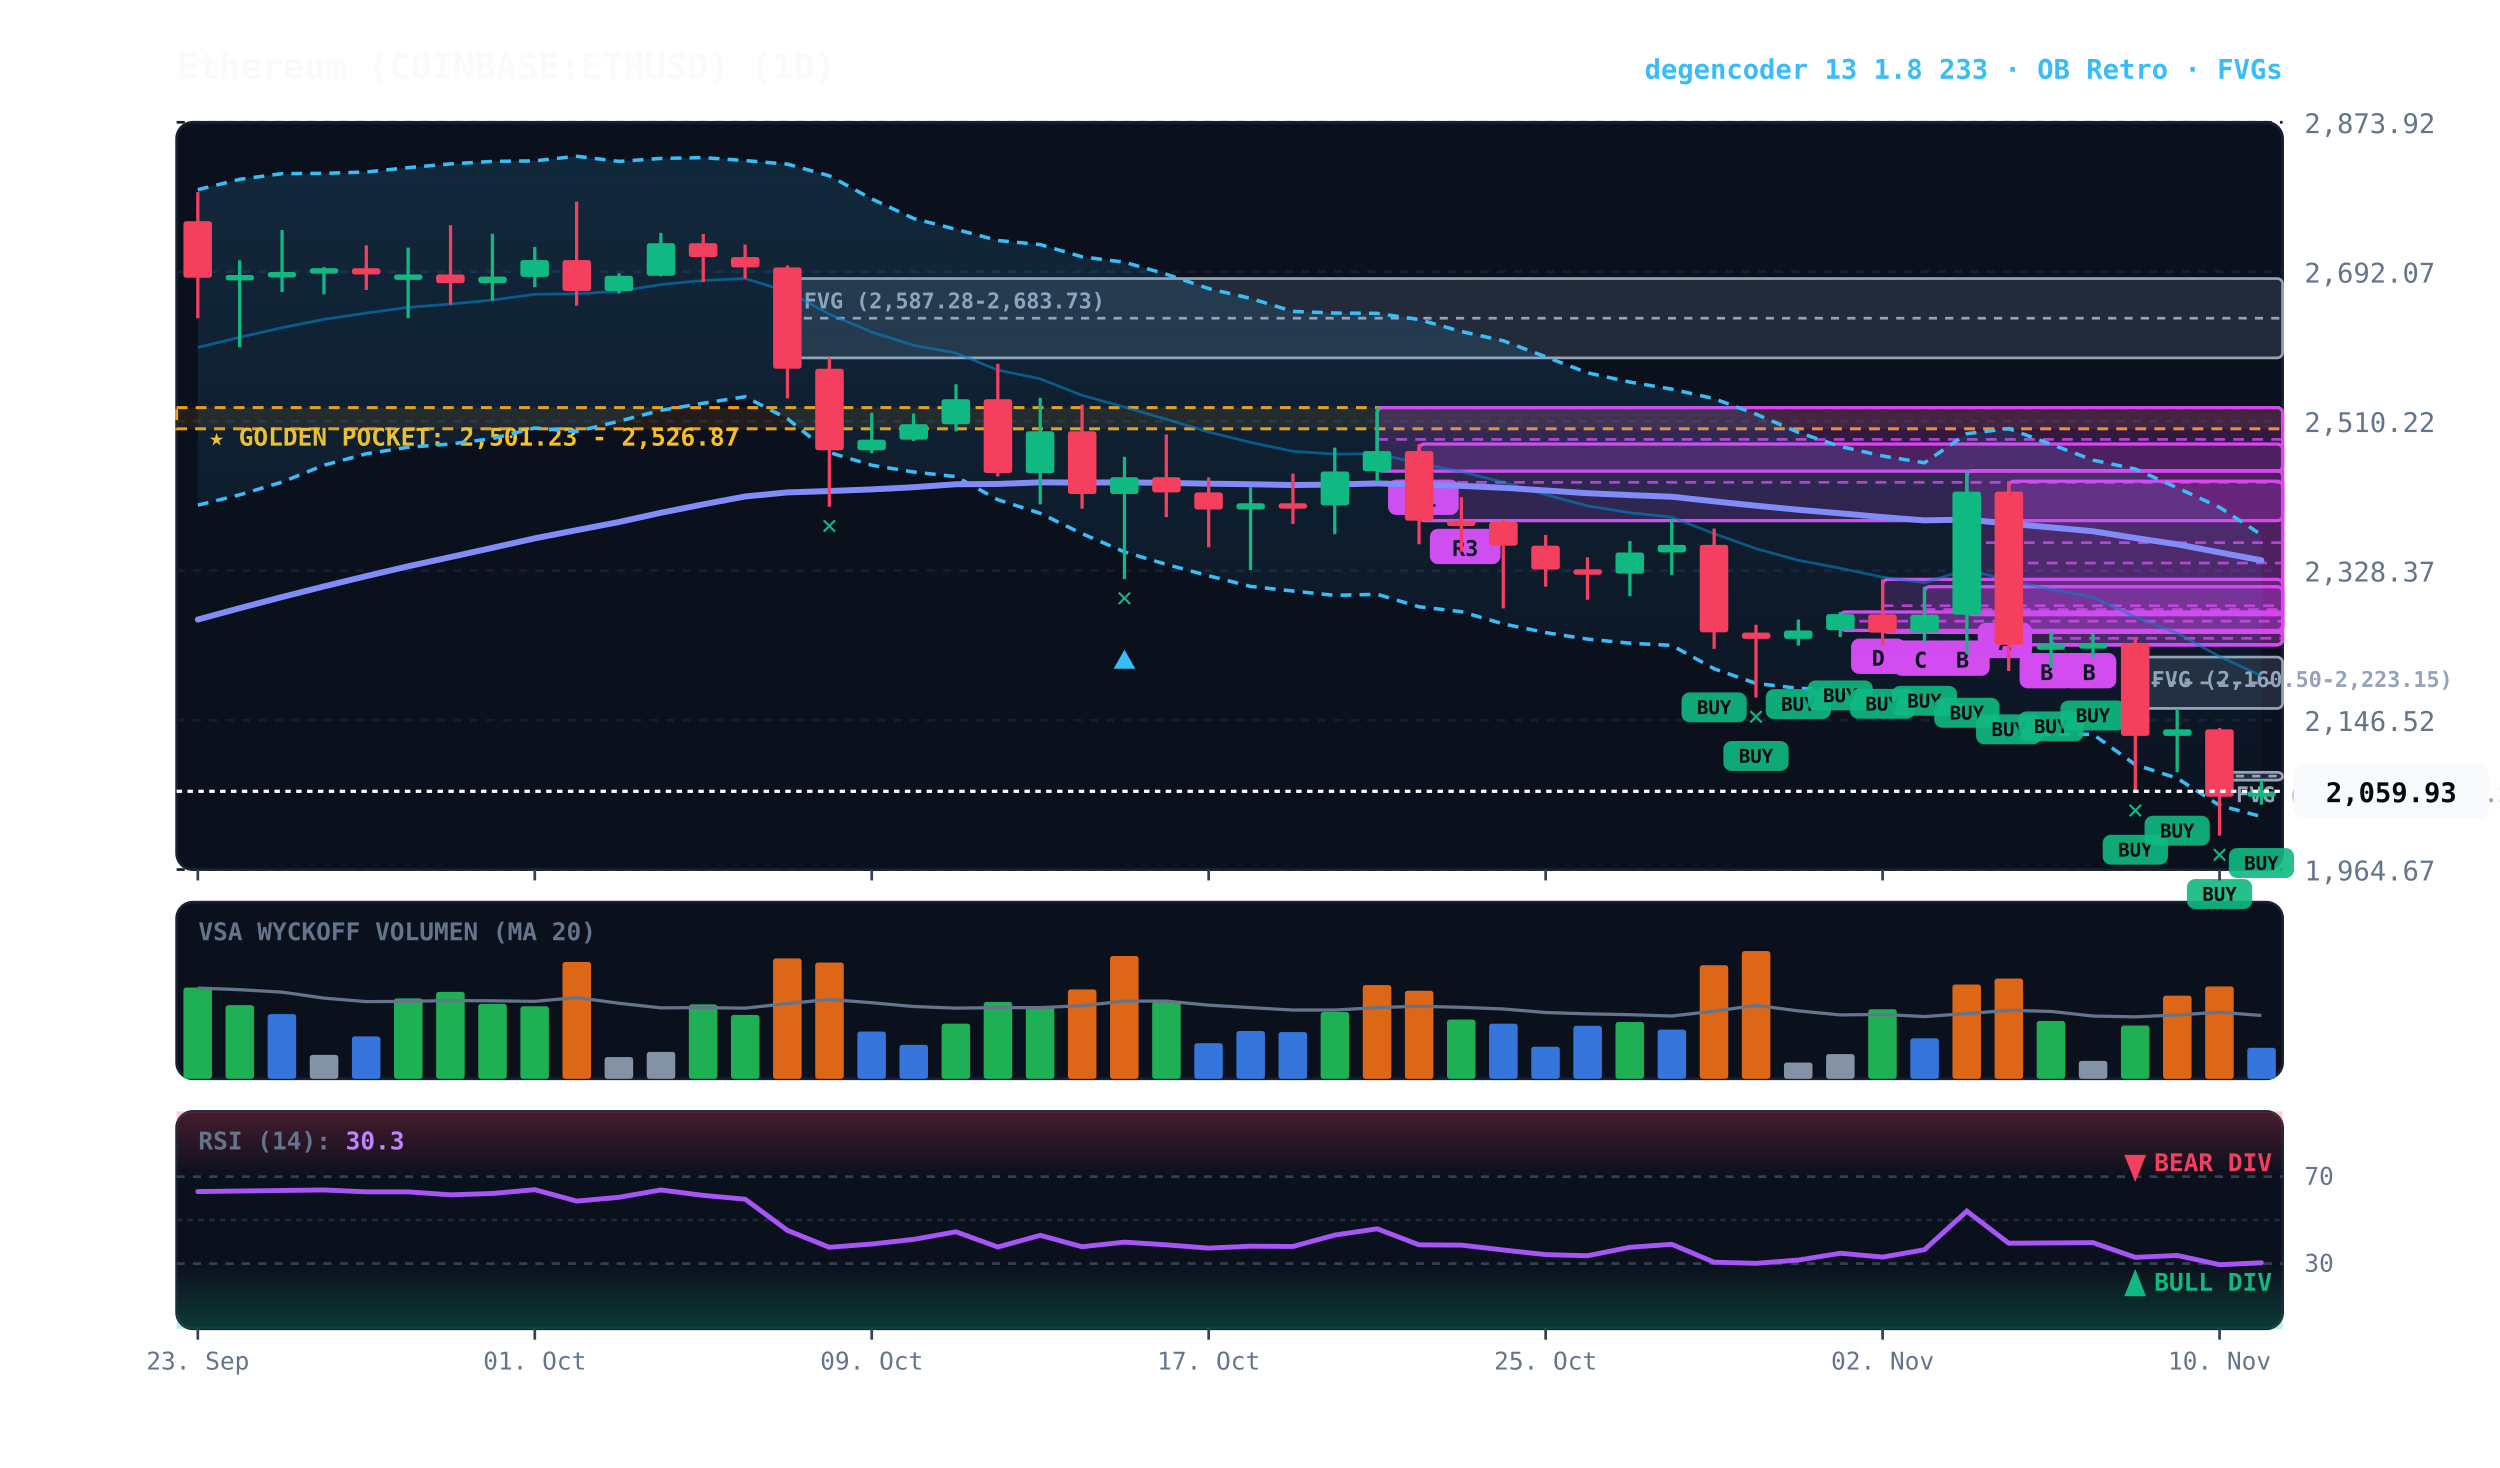
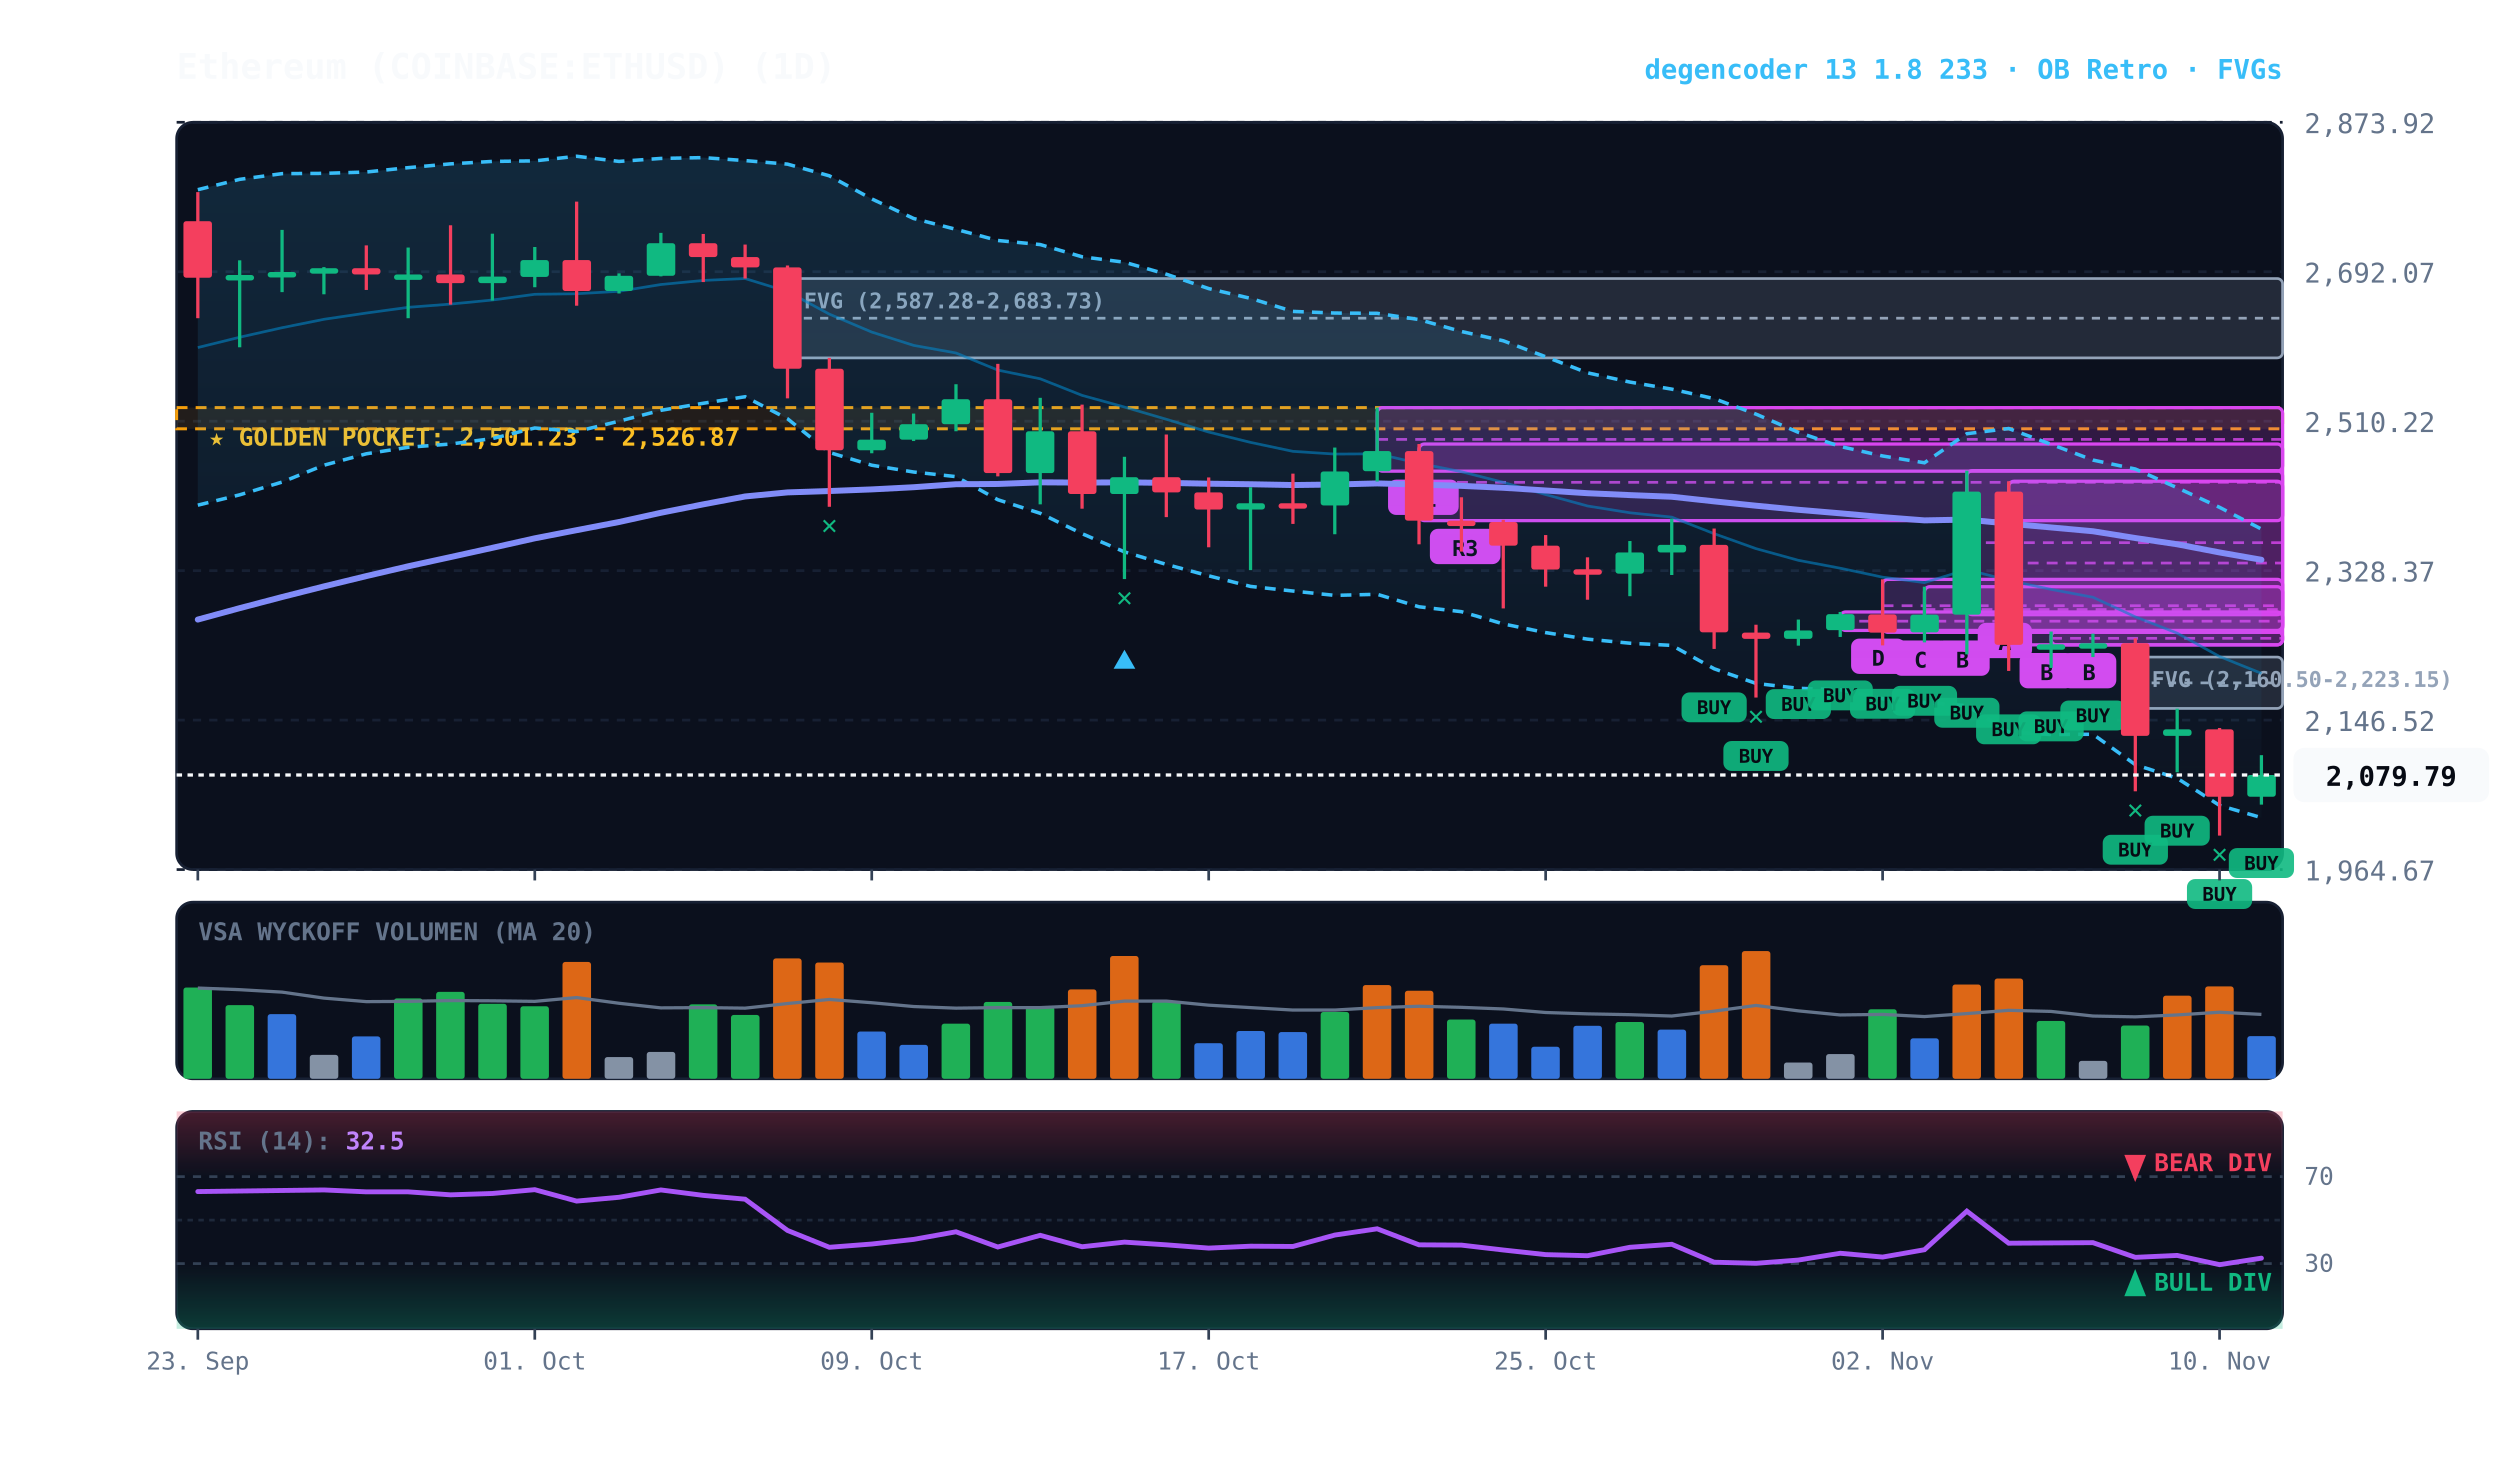
<svg xmlns="http://www.w3.org/2000/svg" viewBox="0 0 920 540" width="100%" height="100%" style="background:#070a13; font-family:'JetBrains Mono', monospace;">
  <defs>
    <linearGradient id="cloud-grad" x1="0%" y1="0%" x2="0%" y2="100%">
      <stop offset="0%" stop-color="#38bdf8" stop-opacity="0.14" />
      <stop offset="100%" stop-color="#38bdf8" stop-opacity="0.02" />
    </linearGradient>
    <linearGradient id="rsi-overbought" x1="0%" y1="0%" x2="0%" y2="100%">
      <stop offset="0%" stop-color="#f43f5e" stop-opacity="0.25" />
      <stop offset="100%" stop-color="#f43f5e" stop-opacity="0.0" />
    </linearGradient>
    <linearGradient id="rsi-oversold" x1="0%" y1="0%" x2="0%" y2="100%">
      <stop offset="0%" stop-color="#10b981" stop-opacity="0.0" />
      <stop offset="100%" stop-color="#10b981" stop-opacity="0.25" />
    </linearGradient>
  </defs>
  <rect x="65" y="45" width="775" height="275" fill="#0b101d" rx="6" stroke="#172033" stroke-width="1" />
  <rect x="65" y="332" width="775" height="65" fill="#0b101d" rx="6" stroke="#172033" stroke-width="1" />
  <rect x="65" y="409" width="775" height="80" fill="#0b101d" rx="6" stroke="#172033" stroke-width="1" />
  <line x1="65" y1="320.0" x2="840" y2="320.0" stroke="#172033" stroke-dasharray="3,3" stroke-width="1" />
  <text x="848" y="324.0" fill="#64748b" font-size="10" text-anchor="start">1,964.67</text>
  <line x1="65" y1="265.0" x2="840" y2="265.0" stroke="#172033" stroke-dasharray="3,3" stroke-width="1" />
  <text x="848" y="269.0" fill="#64748b" font-size="10" text-anchor="start">2,146.52</text>
  <line x1="65" y1="210.0" x2="840" y2="210.0" stroke="#172033" stroke-dasharray="3,3" stroke-width="1" />
  <text x="848" y="214.0" fill="#64748b" font-size="10" text-anchor="start">2,328.37</text>
  <line x1="65" y1="155.0" x2="840" y2="155.0" stroke="#172033" stroke-dasharray="3,3" stroke-width="1" />
  <text x="848" y="159.0" fill="#64748b" font-size="10" text-anchor="start">2,510.22</text>
  <line x1="65" y1="100.0" x2="840" y2="100.0" stroke="#172033" stroke-dasharray="3,3" stroke-width="1" />
  <text x="848" y="104.0" fill="#64748b" font-size="10" text-anchor="start">2,692.07</text>
  <line x1="65" y1="45.0" x2="840" y2="45.0" stroke="#172033" stroke-dasharray="3,3" stroke-width="1" />
  <text x="848" y="49.0" fill="#64748b" font-size="10" text-anchor="start">2,873.92</text>
  <rect x="65" y="150.0" width="775" height="7.8" fill="rgba(245, 158, 11, 0.10)" stroke="#f59e0b" stroke-dasharray="4,3" stroke-width="1.1" />
  <text x="77" y="164.0" fill="#fbbf24" font-size="9" font-weight="bold">★ GOLDEN POCKET: 2,501.23 - 2,526.87</text>
-   <rect x="816.8" y="284.2" width="23.2" height="2.9" fill="rgba(148, 163, 184, 0.18)" stroke="#94a3b8" stroke-width="1" rx="2" />
-   <line x1="816.8" y1="285.6" x2="840" y2="285.6" stroke="#94a3b8" stroke-dasharray="3,3" stroke-width="1" />
-   <text x="822.8" y="295.2" fill="#94a3b8" font-size="8" font-weight="bold">FVG (2,073.41-2,083.10)</text>
  <rect x="785.8" y="241.8" width="54.2" height="18.9" fill="rgba(148, 163, 184, 0.18)" stroke="#94a3b8" stroke-width="1" rx="2" />
  <line x1="785.8" y1="251.3" x2="840" y2="251.3" stroke="#94a3b8" stroke-dasharray="3,3" stroke-width="1" />
  <text x="791.8" y="252.8" fill="#94a3b8" font-size="8" font-weight="bold">FVG (2,160.50-2,223.15)</text>
  <rect x="289.8" y="102.5" width="550.2" height="29.2" fill="rgba(148, 163, 184, 0.18)" stroke="#94a3b8" stroke-width="1" rx="2" />
  <line x1="289.8" y1="117.1" x2="840" y2="117.1" stroke="#94a3b8" stroke-dasharray="3,3" stroke-width="1" />
  <text x="295.8" y="113.5" fill="#94a3b8" font-size="8" font-weight="bold">FVG (2,587.28-2,683.73)</text>
  <rect x="754.8" y="232.4" width="85.2" height="4.9" fill="rgba(217, 70, 239, 0.18)" stroke="#d946ef" stroke-width="1.2" rx="2" />
  <line x1="754.8" y1="234.9" x2="840" y2="234.9" stroke="#d946ef" stroke-dasharray="4,3" stroke-width="1.0" opacity="0.8" />
  <rect x="758.8" y="240.3" width="20" height="13" fill="#d946ef" rx="3" />
  <text x="768.8" y="250.3" fill="#070a13" font-size="8" font-weight="bold" text-anchor="middle">B</text>
  <rect x="739.2" y="177.1" width="100.8" height="60.2" fill="rgba(217, 70, 239, 0.18)" stroke="#d946ef" stroke-width="1.2" rx="2" />
  <line x1="739.2" y1="207.2" x2="840" y2="207.2" stroke="#d946ef" stroke-dasharray="4,3" stroke-width="1.0" opacity="0.8" />
  <rect x="743.2" y="240.3" width="20" height="13" fill="#d946ef" rx="3" />
  <text x="753.2" y="250.3" fill="#070a13" font-size="8" font-weight="bold" text-anchor="middle">B</text>
  <rect x="723.8" y="173.2" width="116.2" height="53.0" fill="rgba(217, 70, 239, 0.18)" stroke="#d946ef" stroke-width="1.2" rx="2" />
  <line x1="723.8" y1="199.7" x2="840" y2="199.7" stroke="#d946ef" stroke-dasharray="4,3" stroke-width="1.0" opacity="0.8" />
  <rect x="727.8" y="229.2" width="20" height="13" fill="#d946ef" rx="3" />
  <text x="737.8" y="239.2" fill="#070a13" font-size="8" font-weight="bold" text-anchor="middle">A</text>
  <rect x="708.2" y="215.9" width="131.8" height="16.8" fill="rgba(217, 70, 239, 0.18)" stroke="#d946ef" stroke-width="1.2" rx="2" />
  <line x1="708.2" y1="224.3" x2="840" y2="224.3" stroke="#d946ef" stroke-dasharray="4,3" stroke-width="1.0" opacity="0.8" />
  <rect x="712.2" y="235.7" width="20" height="13" fill="#d946ef" rx="3" />
  <text x="722.2" y="245.7" fill="#070a13" font-size="8" font-weight="bold" text-anchor="middle">B</text>
  <rect x="692.8" y="213.2" width="147.2" height="19.5" fill="rgba(217, 70, 239, 0.18)" stroke="#d946ef" stroke-width="1.2" rx="2" />
  <line x1="692.8" y1="222.9" x2="840" y2="222.9" stroke="#d946ef" stroke-dasharray="4,3" stroke-width="1.0" opacity="0.8" />
  <rect x="696.8" y="235.7" width="20" height="13" fill="#d946ef" rx="3" />
  <text x="706.8" y="245.7" fill="#070a13" font-size="8" font-weight="bold" text-anchor="middle">C</text>
  <rect x="677.2" y="225.2" width="162.8" height="6.8" fill="rgba(217, 70, 239, 0.18)" stroke="#d946ef" stroke-width="1.2" rx="2" />
  <line x1="677.2" y1="228.6" x2="840" y2="228.6" stroke="#d946ef" stroke-dasharray="4,3" stroke-width="1.0" opacity="0.8" />
  <rect x="681.2" y="235.0" width="20" height="13" fill="#d946ef" rx="3" />
  <text x="691.2" y="245.0" fill="#070a13" font-size="8" font-weight="bold" text-anchor="middle">D</text>
  <rect x="522.2" y="163.4" width="317.8" height="28.2" fill="rgba(217, 70, 239, 0.18)" stroke="#d946ef" stroke-width="1.2" rx="2" />
  <line x1="522.2" y1="177.5" x2="840" y2="177.5" stroke="#d946ef" stroke-dasharray="4,3" stroke-width="1.0" opacity="0.8" />
  <rect x="526.2" y="194.6" width="26" height="13" fill="#d946ef" rx="3" />
  <text x="539.2" y="204.6" fill="#070a13" font-size="8" font-weight="bold" text-anchor="middle">R3</text>
  <rect x="506.8" y="150.0" width="333.2" height="23.4" fill="rgba(217, 70, 239, 0.18)" stroke="#d946ef" stroke-width="1.2" rx="2" />
  <line x1="506.8" y1="161.7" x2="840" y2="161.7" stroke="#d946ef" stroke-dasharray="4,3" stroke-width="1.0" opacity="0.8" />
  <rect x="510.8" y="176.5" width="26" height="13" fill="#d946ef" rx="3" />
  <text x="523.8" y="186.5" fill="#070a13" font-size="8" font-weight="bold" text-anchor="middle">R1</text>
-   <polygon points="72.8,69.8 88.2,66.0 103.8,63.9 119.2,63.8 134.8,63.3 150.2,61.7 165.8,60.3 181.2,59.4 196.8,59.2 212.2,57.5 227.8,59.4 243.2,58.3 258.8,58.0 274.2,59.1 289.8,60.4 305.2,64.7 320.8,73.2 336.2,80.4 351.8,84.4 367.2,88.5 382.8,90.0 398.2,94.5 413.8,96.5 429.2,100.9 444.8,106.2 460.2,109.8 475.8,114.6 491.2,115.2 506.8,115.3 522.2,117.6 537.8,122.0 553.2,125.4 568.8,131.3 584.2,137.2 599.8,140.6 615.2,143.2 630.8,146.7 646.2,152.4 661.8,159.1 677.2,164.3 692.8,167.8 708.2,170.3 723.8,159.6 739.2,157.7 754.8,163.5 770.2,169.3 785.8,172.6 801.2,179.5 816.8,186.7 832.2,196.8 832.2,300.5 816.8,296.4 801.2,286.4 785.8,281.4 770.2,270.2 754.8,270.3 739.2,269.4 723.8,259.7 708.2,258.5 692.8,257.1 677.2,253.8 661.8,253.3 646.2,251.5 630.8,246.1 615.2,237.5 599.8,236.7 584.2,235.2 568.8,232.8 553.2,229.6 537.8,225.1 522.2,223.3 506.8,218.7 491.2,219.1 475.8,217.5 460.2,215.8 444.8,211.9 429.2,207.7 413.8,203.1 398.2,196.4 382.8,188.9 367.2,183.9 351.8,175.4 336.2,173.7 320.8,171.2 305.2,166.5 289.8,154.1 274.2,146.0 258.8,148.4 243.2,151.0 227.8,155.0 212.2,158.8 196.8,157.5 181.2,161.4 165.8,163.4 150.2,164.6 134.8,167.0 119.2,171.2 103.8,177.4 88.2,182.1 72.8,185.9" fill="url(#cloud-grad)" />
-   <polyline points="72.8,69.8 88.2,66.0 103.8,63.9 119.2,63.8 134.8,63.3 150.2,61.7 165.8,60.3 181.2,59.4 196.8,59.2 212.2,57.5 227.8,59.4 243.2,58.3 258.8,58.0 274.2,59.1 289.8,60.4 305.2,64.7 320.8,73.2 336.2,80.4 351.8,84.4 367.2,88.5 382.8,90.0 398.2,94.5 413.8,96.5 429.2,100.9 444.8,106.2 460.2,109.8 475.8,114.6 491.2,115.2 506.8,115.3 522.2,117.6 537.8,122.0 553.2,125.4 568.8,131.3 584.2,137.2 599.8,140.6 615.2,143.2 630.8,146.7 646.2,152.4 661.8,159.1 677.2,164.3 692.8,167.8 708.2,170.3 723.8,159.6 739.2,157.7 754.8,163.5 770.2,169.3 785.8,172.6 801.2,179.5 816.8,186.7 832.2,196.8" fill="none" stroke="#38bdf8" stroke-width="1.3" stroke-dasharray="4,3" />
-   <polyline points="72.8,185.9 88.2,182.1 103.8,177.4 119.2,171.2 134.8,167.0 150.2,164.6 165.8,163.4 181.2,161.4 196.8,157.5 212.2,158.8 227.8,155.0 243.2,151.0 258.8,148.4 274.2,146.0 289.8,154.1 305.2,166.5 320.8,171.2 336.2,173.7 351.8,175.4 367.2,183.9 382.8,188.9 398.2,196.4 413.8,203.1 429.2,207.7 444.8,211.9 460.2,215.8 475.8,217.5 491.2,219.1 506.8,218.7 522.2,223.3 537.8,225.1 553.2,229.6 568.8,232.8 584.2,235.2 599.8,236.7 615.2,237.5 630.8,246.1 646.2,251.5 661.8,253.3 677.2,253.8 692.8,257.1 708.2,258.5 723.8,259.7 739.2,269.4 754.8,270.3 770.2,270.2 785.8,281.4 801.2,286.4 816.8,296.4 832.2,300.5" fill="none" stroke="#38bdf8" stroke-width="1.3" stroke-dasharray="4,3" />
-   <polyline points="72.8,127.9 88.2,124.1 103.8,120.6 119.2,117.5 134.8,115.2 150.2,113.1 165.8,111.9 181.2,110.4 196.8,108.3 212.2,108.1 227.8,107.2 243.2,104.7 258.8,103.2 274.2,102.5 289.8,107.3 305.2,115.6 320.8,122.2 336.2,127.1 351.8,129.9 367.2,136.2 382.8,139.4 398.2,145.5 413.8,149.8 429.2,154.3 444.8,159.0 460.2,162.8 475.8,166.1 491.2,167.1 506.8,167.0 522.2,170.5 537.8,173.6 553.2,177.5 568.8,182.0 584.2,186.2 599.8,188.7 615.2,190.3 630.8,196.4 646.2,201.9 661.8,206.2 677.2,209.1 692.8,212.4 708.2,214.4 723.8,209.6 739.2,213.6 754.8,216.9 770.2,219.8 785.8,227.0 801.2,233.0 816.8,241.6 832.2,248.7" fill="none" stroke="#0284c7" stroke-width="1.0" stroke-opacity="0.6" />
-   <polyline points="72.8,228.0 88.2,223.8 103.8,219.7 119.2,215.8 134.8,212.0 150.2,208.4 165.8,205.0 181.2,201.6 196.8,198.1 212.2,195.1 227.8,192.1 243.2,188.7 258.8,185.6 274.2,182.7 289.8,181.2 305.2,180.7 320.8,180.1 336.2,179.3 351.8,178.2 367.2,178.1 382.8,177.5 398.2,177.6 413.8,177.5 429.2,177.7 444.8,178.0 460.2,178.2 475.8,178.5 491.2,178.3 506.8,177.9 522.2,178.3 537.8,178.8 553.2,179.5 568.8,180.5 584.2,181.5 599.8,182.2 615.2,182.8 630.8,184.5 646.2,186.1 661.8,187.6 677.2,188.9 692.8,190.3 708.2,191.5 723.8,191.2 739.2,192.7 754.8,194.1 770.2,195.5 785.8,198.0 801.2,200.3 816.8,203.3 832.2,206.2" fill="none" stroke="#818cf8" stroke-width="2.2" stroke-linecap="round" />
+   <polygon points="72.8,69.8 88.2,66.0 103.8,63.9 119.2,63.8 134.8,63.3 150.2,61.7 165.8,60.3 181.2,59.4 196.8,59.2 212.2,57.5 227.8,59.4 243.2,58.3 258.8,58.0 274.2,59.1 289.8,60.4 305.2,64.7 320.8,73.2 336.2,80.4 351.8,84.4 367.2,88.5 382.8,90.0 398.2,94.5 413.8,96.5 429.2,100.9 444.8,106.2 460.2,109.8 475.8,114.6 491.2,115.2 506.8,115.3 522.2,117.6 537.8,122.0 553.2,125.4 568.8,131.3 584.2,137.2 599.8,140.6 615.2,143.2 630.8,146.7 646.2,152.4 661.8,159.1 677.2,164.3 692.8,167.8 708.2,170.3 723.8,159.6 739.2,157.7 754.8,163.5 770.2,169.3 785.8,172.6 801.2,179.5 816.8,186.7 832.2,194.7 832.2,300.9 816.8,296.4 801.2,286.4 785.8,281.4 770.2,270.2 754.8,270.3 739.2,269.4 723.8,259.7 708.2,258.5 692.8,257.1 677.2,253.8 661.8,253.3 646.2,251.5 630.8,246.1 615.2,237.5 599.8,236.7 584.2,235.2 568.8,232.8 553.2,229.6 537.8,225.1 522.2,223.3 506.8,218.7 491.2,219.1 475.8,217.5 460.2,215.8 444.8,211.9 429.2,207.7 413.8,203.1 398.2,196.4 382.8,188.9 367.2,183.9 351.8,175.4 336.2,173.7 320.8,171.2 305.2,166.5 289.8,154.1 274.2,146.0 258.8,148.4 243.2,151.0 227.8,155.0 212.2,158.8 196.8,157.5 181.2,161.4 165.8,163.4 150.2,164.6 134.8,167.0 119.2,171.2 103.8,177.4 88.2,182.1 72.8,185.9" fill="url(#cloud-grad)" />
+   <polyline points="72.8,69.8 88.2,66.0 103.8,63.9 119.2,63.8 134.8,63.3 150.2,61.7 165.8,60.3 181.2,59.4 196.8,59.2 212.2,57.5 227.8,59.4 243.2,58.3 258.8,58.0 274.2,59.1 289.8,60.4 305.2,64.7 320.8,73.2 336.2,80.4 351.8,84.4 367.2,88.5 382.8,90.0 398.2,94.5 413.8,96.5 429.2,100.9 444.8,106.2 460.2,109.8 475.8,114.6 491.2,115.2 506.8,115.3 522.2,117.6 537.8,122.0 553.2,125.4 568.8,131.3 584.2,137.2 599.8,140.6 615.2,143.2 630.8,146.7 646.2,152.4 661.8,159.1 677.2,164.3 692.8,167.8 708.2,170.3 723.8,159.6 739.2,157.7 754.8,163.5 770.2,169.3 785.8,172.6 801.2,179.5 816.8,186.7 832.2,194.7" fill="none" stroke="#38bdf8" stroke-width="1.3" stroke-dasharray="4,3" />
+   <polyline points="72.8,185.9 88.2,182.1 103.8,177.4 119.2,171.2 134.8,167.0 150.2,164.6 165.8,163.4 181.2,161.4 196.8,157.5 212.2,158.8 227.8,155.0 243.2,151.0 258.8,148.4 274.2,146.0 289.8,154.1 305.2,166.5 320.8,171.2 336.2,173.7 351.8,175.4 367.2,183.9 382.8,188.9 398.2,196.4 413.8,203.1 429.2,207.7 444.8,211.9 460.2,215.8 475.8,217.5 491.2,219.1 506.8,218.7 522.2,223.3 537.8,225.1 553.2,229.6 568.8,232.8 584.2,235.2 599.8,236.7 615.2,237.5 630.8,246.1 646.2,251.5 661.8,253.3 677.2,253.8 692.8,257.1 708.2,258.5 723.8,259.7 739.2,269.4 754.8,270.3 770.2,270.2 785.8,281.4 801.2,286.4 816.8,296.4 832.2,300.9" fill="none" stroke="#38bdf8" stroke-width="1.3" stroke-dasharray="4,3" />
+   <polyline points="72.8,127.9 88.2,124.1 103.8,120.6 119.2,117.5 134.8,115.2 150.2,113.1 165.8,111.9 181.2,110.4 196.8,108.3 212.2,108.1 227.8,107.2 243.2,104.7 258.8,103.2 274.2,102.5 289.8,107.3 305.2,115.6 320.8,122.2 336.2,127.1 351.8,129.9 367.2,136.2 382.8,139.4 398.2,145.5 413.8,149.8 429.2,154.3 444.8,159.0 460.2,162.8 475.8,166.1 491.2,167.1 506.8,167.0 522.2,170.5 537.8,173.6 553.2,177.5 568.8,182.0 584.2,186.2 599.8,188.7 615.2,190.3 630.8,196.4 646.2,201.9 661.8,206.2 677.2,209.1 692.8,212.4 708.2,214.4 723.8,209.6 739.2,213.6 754.8,216.9 770.2,219.8 785.8,227.0 801.2,233.0 816.8,241.6 832.2,247.8" fill="none" stroke="#0284c7" stroke-width="1.0" stroke-opacity="0.6" />
+   <polyline points="72.8,228.0 88.2,223.8 103.8,219.7 119.2,215.8 134.8,212.0 150.2,208.4 165.8,205.0 181.2,201.6 196.8,198.1 212.2,195.1 227.8,192.1 243.2,188.7 258.8,185.6 274.2,182.7 289.8,181.2 305.2,180.7 320.8,180.1 336.2,179.3 351.8,178.2 367.2,178.1 382.8,177.5 398.2,177.6 413.8,177.5 429.2,177.7 444.8,178.0 460.2,178.2 475.8,178.5 491.2,178.3 506.8,177.9 522.2,178.3 537.8,178.8 553.2,179.5 568.8,180.5 584.2,181.5 599.8,182.2 615.2,182.8 630.8,184.5 646.2,186.1 661.8,187.6 677.2,188.9 692.8,190.3 708.2,191.5 723.8,191.2 739.2,192.7 754.8,194.1 770.2,195.5 785.8,198.0 801.2,200.3 816.8,203.3 832.2,206.0" fill="none" stroke="#818cf8" stroke-width="2.2" stroke-linecap="round" />
  <line x1="72.8" y1="70.7" x2="72.8" y2="117.1" stroke="#f43f5e" stroke-width="1.2" />
  <rect x="67.5" y="81.4" width="10.5" height="20.8" fill="#f43f5e" rx="1" />
  <line x1="88.2" y1="95.8" x2="88.2" y2="127.8" stroke="#10b981" stroke-width="1.2" />
  <rect x="83.0" y="101.2" width="10.5" height="2.0" fill="#10b981" rx="1" />
  <line x1="103.8" y1="84.6" x2="103.8" y2="107.5" stroke="#10b981" stroke-width="1.2" />
  <rect x="98.5" y="100.1" width="10.5" height="2.0" fill="#10b981" rx="1" />
  <line x1="119.2" y1="98.3" x2="119.2" y2="108.3" stroke="#10b981" stroke-width="1.2" />
  <rect x="114.0" y="98.7" width="10.5" height="2.0" fill="#10b981" rx="1" />
  <line x1="134.8" y1="90.3" x2="134.8" y2="106.7" stroke="#f43f5e" stroke-width="1.2" />
  <rect x="129.5" y="98.7" width="10.5" height="2.3" fill="#f43f5e" rx="1" />
  <line x1="150.2" y1="91.1" x2="150.2" y2="117.1" stroke="#10b981" stroke-width="1.2" />
  <rect x="145.0" y="101.0" width="10.5" height="2.0" fill="#10b981" rx="1" />
  <line x1="165.8" y1="82.9" x2="165.8" y2="112.1" stroke="#f43f5e" stroke-width="1.2" />
  <rect x="160.5" y="101.0" width="10.5" height="3.2" fill="#f43f5e" rx="1" />
  <line x1="181.2" y1="86.0" x2="181.2" y2="110.6" stroke="#10b981" stroke-width="1.2" />
  <rect x="176.0" y="101.8" width="10.5" height="2.4" fill="#10b981" rx="1" />
  <line x1="196.8" y1="90.9" x2="196.8" y2="105.7" stroke="#10b981" stroke-width="1.2" />
  <rect x="191.5" y="95.7" width="10.5" height="6.2" fill="#10b981" rx="1" />
  <line x1="212.2" y1="74.2" x2="212.2" y2="112.5" stroke="#f43f5e" stroke-width="1.2" />
  <rect x="207.0" y="95.7" width="10.5" height="11.4" fill="#f43f5e" rx="1" />
  <line x1="227.8" y1="100.6" x2="227.8" y2="108.0" stroke="#10b981" stroke-width="1.2" />
  <rect x="222.5" y="101.5" width="10.5" height="5.6" fill="#10b981" rx="1" />
  <line x1="243.2" y1="85.7" x2="243.2" y2="101.7" stroke="#10b981" stroke-width="1.2" />
  <rect x="238.0" y="89.5" width="10.5" height="12.0" fill="#10b981" rx="1" />
  <line x1="258.8" y1="86.1" x2="258.8" y2="103.8" stroke="#f43f5e" stroke-width="1.2" />
  <rect x="253.5" y="89.5" width="10.5" height="5.1" fill="#f43f5e" rx="1" />
  <line x1="274.2" y1="90.0" x2="274.2" y2="102.5" stroke="#f43f5e" stroke-width="1.2" />
  <rect x="269.0" y="94.6" width="10.5" height="3.8" fill="#f43f5e" rx="1" />
  <line x1="289.8" y1="97.7" x2="289.8" y2="146.6" stroke="#f43f5e" stroke-width="1.2" />
  <rect x="284.5" y="98.4" width="10.5" height="37.3" fill="#f43f5e" rx="1" />
  <line x1="305.2" y1="131.7" x2="305.2" y2="186.5" stroke="#f43f5e" stroke-width="1.2" />
  <rect x="300.0" y="135.7" width="10.5" height="30.0" fill="#f43f5e" rx="1" />
  <text x="305.2" y="196.5" fill="#10b981" font-size="10" font-weight="bold" text-anchor="middle">✕</text>
  <line x1="320.8" y1="151.9" x2="320.8" y2="166.8" stroke="#10b981" stroke-width="1.2" />
  <rect x="315.5" y="161.8" width="10.5" height="3.9" fill="#10b981" rx="1" />
  <line x1="336.2" y1="152.2" x2="336.2" y2="162.3" stroke="#10b981" stroke-width="1.2" />
  <rect x="331.0" y="156.1" width="10.5" height="5.7" fill="#10b981" rx="1" />
  <line x1="351.8" y1="141.4" x2="351.8" y2="158.7" stroke="#10b981" stroke-width="1.2" />
  <rect x="346.5" y="146.9" width="10.5" height="9.2" fill="#10b981" rx="1" />
  <line x1="367.2" y1="133.9" x2="367.2" y2="175.3" stroke="#f43f5e" stroke-width="1.2" />
  <rect x="362.0" y="146.9" width="10.5" height="27.2" fill="#f43f5e" rx="1" />
  <line x1="382.8" y1="146.4" x2="382.8" y2="185.6" stroke="#10b981" stroke-width="1.2" />
  <rect x="377.5" y="158.7" width="10.5" height="15.4" fill="#10b981" rx="1" />
  <line x1="398.2" y1="148.9" x2="398.2" y2="187.2" stroke="#f43f5e" stroke-width="1.2" />
  <rect x="393.0" y="158.7" width="10.5" height="23.1" fill="#f43f5e" rx="1" />
  <line x1="413.8" y1="168.1" x2="413.8" y2="213.1" stroke="#10b981" stroke-width="1.2" />
  <rect x="408.5" y="175.6" width="10.5" height="6.2" fill="#10b981" rx="1" />
  <text x="413.8" y="223.1" fill="#10b981" font-size="10" font-weight="bold" text-anchor="middle">✕</text>
  <polygon points="413.8,239.1 409.8,246.1 417.8,246.1" fill="#38bdf8" />
  <line x1="429.2" y1="159.9" x2="429.2" y2="190.3" stroke="#f43f5e" stroke-width="1.2" />
  <rect x="424.0" y="175.6" width="10.5" height="5.6" fill="#f43f5e" rx="1" />
  <line x1="444.8" y1="175.7" x2="444.8" y2="201.4" stroke="#f43f5e" stroke-width="1.2" />
  <rect x="439.5" y="181.2" width="10.5" height="6.3" fill="#f43f5e" rx="1" />
  <line x1="460.2" y1="179.3" x2="460.2" y2="209.8" stroke="#10b981" stroke-width="1.2" />
  <rect x="455.0" y="185.2" width="10.5" height="2.3" fill="#10b981" rx="1" />
  <line x1="475.8" y1="174.3" x2="475.8" y2="192.8" stroke="#f43f5e" stroke-width="1.2" />
  <rect x="470.5" y="185.2" width="10.5" height="2.0" fill="#f43f5e" rx="1" />
  <line x1="491.2" y1="164.7" x2="491.2" y2="196.6" stroke="#10b981" stroke-width="1.2" />
  <rect x="486.0" y="173.5" width="10.5" height="12.5" fill="#10b981" rx="1" />
  <line x1="506.8" y1="150.0" x2="506.8" y2="177.2" stroke="#10b981" stroke-width="1.2" />
  <rect x="501.5" y="166.0" width="10.5" height="7.4" fill="#10b981" rx="1" />
  <line x1="522.2" y1="163.4" x2="522.2" y2="200.3" stroke="#f43f5e" stroke-width="1.2" />
  <rect x="517.0" y="166.0" width="10.5" height="25.6" fill="#f43f5e" rx="1" />
  <line x1="537.8" y1="183.0" x2="537.8" y2="203.0" stroke="#f43f5e" stroke-width="1.2" />
  <rect x="532.5" y="191.6" width="10.5" height="2.0" fill="#f43f5e" rx="1" />
  <line x1="553.2" y1="191.3" x2="553.2" y2="223.9" stroke="#f43f5e" stroke-width="1.2" />
  <rect x="548.0" y="192.1" width="10.5" height="8.7" fill="#f43f5e" rx="1" />
  <line x1="568.8" y1="196.9" x2="568.8" y2="215.9" stroke="#f43f5e" stroke-width="1.2" />
  <rect x="563.5" y="200.8" width="10.5" height="8.8" fill="#f43f5e" rx="1" />
  <line x1="584.2" y1="205.1" x2="584.2" y2="220.7" stroke="#f43f5e" stroke-width="1.2" />
  <rect x="579.0" y="209.5" width="10.5" height="2.0" fill="#f43f5e" rx="1" />
  <line x1="599.8" y1="199.1" x2="599.8" y2="219.4" stroke="#10b981" stroke-width="1.2" />
  <rect x="594.5" y="203.3" width="10.5" height="7.8" fill="#10b981" rx="1" />
  <line x1="615.2" y1="190.9" x2="615.2" y2="211.6" stroke="#10b981" stroke-width="1.2" />
  <rect x="610.0" y="200.5" width="10.5" height="2.8" fill="#10b981" rx="1" />
  <line x1="630.8" y1="194.5" x2="630.8" y2="238.8" stroke="#f43f5e" stroke-width="1.2" />
  <rect x="625.5" y="200.5" width="10.5" height="32.2" fill="#f43f5e" rx="1" />
  <rect x="618.8" y="254.8" width="24" height="11" fill="#10b981" rx="3" opacity="0.9" />
  <text x="630.8" y="262.8" fill="#070a13" font-size="7" font-weight="bold" text-anchor="middle">BUY</text>
  <line x1="646.2" y1="229.9" x2="646.2" y2="256.7" stroke="#f43f5e" stroke-width="1.2" />
  <rect x="641.0" y="232.8" width="10.5" height="2.3" fill="#f43f5e" rx="1" />
  <rect x="634.2" y="272.7" width="24" height="11" fill="#10b981" rx="3" opacity="0.9" />
  <text x="646.2" y="280.7" fill="#070a13" font-size="7" font-weight="bold" text-anchor="middle">BUY</text>
  <text x="646.2" y="266.7" fill="#10b981" font-size="10" font-weight="bold" text-anchor="middle">✕</text>
  <line x1="661.8" y1="228.0" x2="661.8" y2="237.6" stroke="#10b981" stroke-width="1.2" />
  <rect x="656.5" y="232.0" width="10.5" height="3.1" fill="#10b981" rx="1" />
  <rect x="649.8" y="253.6" width="24" height="11" fill="#10b981" rx="3" opacity="0.9" />
  <text x="661.8" y="261.6" fill="#070a13" font-size="7" font-weight="bold" text-anchor="middle">BUY</text>
  <line x1="677.2" y1="225.2" x2="677.2" y2="234.4" stroke="#10b981" stroke-width="1.2" />
  <rect x="672.0" y="226.0" width="10.5" height="5.9" fill="#10b981" rx="1" />
  <rect x="665.2" y="250.4" width="24" height="11" fill="#10b981" rx="3" opacity="0.9" />
  <text x="677.2" y="258.4" fill="#070a13" font-size="7" font-weight="bold" text-anchor="middle">BUY</text>
  <line x1="692.8" y1="213.2" x2="692.8" y2="237.5" stroke="#f43f5e" stroke-width="1.2" />
  <rect x="687.5" y="226.1" width="10.5" height="6.7" fill="#f43f5e" rx="1" />
  <rect x="680.8" y="253.5" width="24" height="11" fill="#10b981" rx="3" opacity="0.9" />
  <text x="692.8" y="261.5" fill="#070a13" font-size="7" font-weight="bold" text-anchor="middle">BUY</text>
  <line x1="708.2" y1="215.9" x2="708.2" y2="236.4" stroke="#10b981" stroke-width="1.2" />
  <rect x="703.0" y="226.2" width="10.5" height="6.5" fill="#10b981" rx="1" />
  <rect x="696.2" y="252.4" width="24" height="11" fill="#10b981" rx="3" opacity="0.9" />
  <text x="708.2" y="260.4" fill="#070a13" font-size="7" font-weight="bold" text-anchor="middle">BUY</text>
  <line x1="723.8" y1="173.2" x2="723.8" y2="240.8" stroke="#10b981" stroke-width="1.2" />
  <rect x="718.5" y="180.9" width="10.5" height="45.3" fill="#10b981" rx="1" />
  <rect x="711.8" y="256.8" width="24" height="11" fill="#10b981" rx="3" opacity="0.9" />
  <text x="723.8" y="264.8" fill="#070a13" font-size="7" font-weight="bold" text-anchor="middle">BUY</text>
  <line x1="739.2" y1="177.1" x2="739.2" y2="246.9" stroke="#f43f5e" stroke-width="1.2" />
  <rect x="734.0" y="180.9" width="10.5" height="56.4" fill="#f43f5e" rx="1" />
  <rect x="727.2" y="262.9" width="24" height="11" fill="#10b981" rx="3" opacity="0.9" />
  <text x="739.2" y="270.9" fill="#070a13" font-size="7" font-weight="bold" text-anchor="middle">BUY</text>
  <line x1="754.8" y1="232.4" x2="754.8" y2="245.8" stroke="#10b981" stroke-width="1.2" />
  <rect x="749.5" y="237.1" width="10.5" height="2.0" fill="#10b981" rx="1" />
  <rect x="742.8" y="261.8" width="24" height="11" fill="#10b981" rx="3" opacity="0.9" />
  <text x="754.8" y="269.8" fill="#070a13" font-size="7" font-weight="bold" text-anchor="middle">BUY</text>
  <line x1="770.2" y1="233.2" x2="770.2" y2="241.8" stroke="#10b981" stroke-width="1.2" />
  <rect x="765.0" y="236.7" width="10.5" height="2.0" fill="#10b981" rx="1" />
  <rect x="758.2" y="257.8" width="24" height="11" fill="#10b981" rx="3" opacity="0.9" />
  <text x="770.2" y="265.8" fill="#070a13" font-size="7" font-weight="bold" text-anchor="middle">BUY</text>
  <line x1="785.8" y1="234.9" x2="785.8" y2="291.2" stroke="#f43f5e" stroke-width="1.2" />
  <rect x="780.5" y="236.7" width="10.5" height="34.1" fill="#f43f5e" rx="1" />
  <rect x="773.8" y="307.2" width="24" height="11" fill="#10b981" rx="3" opacity="0.9" />
  <text x="785.8" y="315.2" fill="#070a13" font-size="7" font-weight="bold" text-anchor="middle">BUY</text>
  <text x="785.8" y="301.2" fill="#10b981" font-size="10" font-weight="bold" text-anchor="middle">✕</text>
  <line x1="801.2" y1="260.8" x2="801.2" y2="284.2" stroke="#10b981" stroke-width="1.2" />
  <rect x="796.0" y="268.4" width="10.5" height="2.4" fill="#10b981" rx="1" />
  <rect x="789.2" y="300.2" width="24" height="11" fill="#10b981" rx="3" opacity="0.9" />
  <text x="801.2" y="308.2" fill="#070a13" font-size="7" font-weight="bold" text-anchor="middle">BUY</text>
  <line x1="816.8" y1="267.9" x2="816.8" y2="307.5" stroke="#f43f5e" stroke-width="1.2" />
  <rect x="811.5" y="268.4" width="10.5" height="24.8" fill="#f43f5e" rx="1" />
  <rect x="804.8" y="323.5" width="24" height="11" fill="#10b981" rx="3" opacity="0.9" />
  <text x="816.8" y="331.5" fill="#070a13" font-size="7" font-weight="bold" text-anchor="middle">BUY</text>
  <text x="816.8" y="317.5" fill="#10b981" font-size="10" font-weight="bold" text-anchor="middle">✕</text>
-   <line x1="832.2" y1="287.1" x2="832.2" y2="296.1" stroke="#10b981" stroke-width="1.2" />
-   <rect x="827.0" y="291.2" width="10.5" height="2.0" fill="#10b981" rx="1" />
+   <line x1="832.2" y1="277.9" x2="832.2" y2="296.1" stroke="#10b981" stroke-width="1.2" />
+   <rect x="827.0" y="285.2" width="10.5" height="8.0" fill="#10b981" rx="1" />
  <rect x="820.2" y="312.1" width="24" height="11" fill="#10b981" rx="3" opacity="0.9" />
  <text x="832.2" y="320.1" fill="#070a13" font-size="7" font-weight="bold" text-anchor="middle">BUY</text>
-   <line x1="65" y1="291.2" x2="840" y2="291.2" stroke="#f8fafc" stroke-width="1.2" stroke-dasharray="2,2" />
-   <rect x="844" y="281.2" width="72" height="20" fill="#f8fafc" rx="4" />
-   <text x="880" y="295.2" fill="#070a13" font-size="10" font-weight="bold" text-anchor="middle">2,059.93</text>
+   <line x1="65" y1="285.2" x2="840" y2="285.2" stroke="#f8fafc" stroke-width="1.2" stroke-dasharray="2,2" />
+   <rect x="844" y="275.2" width="72" height="20" fill="#f8fafc" rx="4" />
+   <text x="880" y="289.2" fill="#070a13" font-size="10" font-weight="bold" text-anchor="middle">2,079.79</text>
  <text x="73" y="346" fill="#64748b" font-size="9" font-weight="bold">VSA WYCKOFF VOLUMEN (MA 20)</text>
  <rect x="67.5" y="363.4" width="10.5" height="33.6" fill="#22c55e" opacity="0.88" rx="1" />
  <rect x="83.0" y="369.9" width="10.5" height="27.1" fill="#22c55e" opacity="0.88" rx="1" />
  <rect x="98.5" y="373.2" width="10.5" height="23.8" fill="#3b82f6" opacity="0.88" rx="1" />
  <rect x="114.0" y="388.2" width="10.5" height="8.8" fill="#94a3b8" opacity="0.88" rx="1" />
  <rect x="129.5" y="381.4" width="10.5" height="15.6" fill="#3b82f6" opacity="0.88" rx="1" />
  <rect x="145.0" y="367.4" width="10.5" height="29.6" fill="#22c55e" opacity="0.88" rx="1" />
  <rect x="160.5" y="365.0" width="10.5" height="32.0" fill="#22c55e" opacity="0.88" rx="1" />
  <rect x="176.0" y="369.4" width="10.5" height="27.6" fill="#22c55e" opacity="0.88" rx="1" />
  <rect x="191.5" y="370.3" width="10.5" height="26.7" fill="#22c55e" opacity="0.88" rx="1" />
  <rect x="207.0" y="354.0" width="10.5" height="43.0" fill="#f97316" opacity="0.88" rx="1" />
  <rect x="222.5" y="389.0" width="10.5" height="8.0" fill="#94a3b8" opacity="0.88" rx="1" />
  <rect x="238.0" y="387.1" width="10.5" height="9.9" fill="#94a3b8" opacity="0.88" rx="1" />
  <rect x="253.5" y="369.6" width="10.5" height="27.4" fill="#22c55e" opacity="0.88" rx="1" />
  <rect x="269.0" y="373.5" width="10.5" height="23.5" fill="#22c55e" opacity="0.88" rx="1" />
  <rect x="284.5" y="352.7" width="10.5" height="44.3" fill="#f97316" opacity="0.88" rx="1" />
  <rect x="300.0" y="354.2" width="10.5" height="42.8" fill="#f97316" opacity="0.88" rx="1" />
  <rect x="315.5" y="379.6" width="10.5" height="17.4" fill="#3b82f6" opacity="0.88" rx="1" />
  <rect x="331.0" y="384.5" width="10.5" height="12.5" fill="#3b82f6" opacity="0.88" rx="1" />
  <rect x="346.5" y="376.7" width="10.5" height="20.3" fill="#22c55e" opacity="0.88" rx="1" />
  <rect x="362.0" y="368.7" width="10.5" height="28.3" fill="#22c55e" opacity="0.88" rx="1" />
  <rect x="377.5" y="370.5" width="10.5" height="26.5" fill="#22c55e" opacity="0.88" rx="1" />
  <rect x="393.0" y="364.1" width="10.5" height="32.9" fill="#f97316" opacity="0.88" rx="1" />
  <rect x="408.5" y="351.8" width="10.5" height="45.2" fill="#f97316" opacity="0.88" rx="1" />
  <rect x="424.0" y="368.6" width="10.5" height="28.4" fill="#22c55e" opacity="0.88" rx="1" />
  <rect x="439.5" y="383.9" width="10.5" height="13.1" fill="#3b82f6" opacity="0.88" rx="1" />
  <rect x="455.0" y="379.4" width="10.5" height="17.6" fill="#3b82f6" opacity="0.88" rx="1" />
  <rect x="470.5" y="379.8" width="10.5" height="17.2" fill="#3b82f6" opacity="0.88" rx="1" />
  <rect x="486.0" y="372.4" width="10.5" height="24.6" fill="#22c55e" opacity="0.88" rx="1" />
  <rect x="501.5" y="362.5" width="10.5" height="34.5" fill="#f97316" opacity="0.88" rx="1" />
  <rect x="517.0" y="364.6" width="10.5" height="32.4" fill="#f97316" opacity="0.88" rx="1" />
  <rect x="532.5" y="375.2" width="10.5" height="21.8" fill="#22c55e" opacity="0.88" rx="1" />
  <rect x="548.0" y="376.7" width="10.5" height="20.3" fill="#3b82f6" opacity="0.88" rx="1" />
  <rect x="563.5" y="385.2" width="10.5" height="11.8" fill="#3b82f6" opacity="0.88" rx="1" />
  <rect x="579.0" y="377.5" width="10.5" height="19.5" fill="#3b82f6" opacity="0.88" rx="1" />
  <rect x="594.5" y="376.1" width="10.5" height="20.9" fill="#22c55e" opacity="0.88" rx="1" />
  <rect x="610.0" y="378.9" width="10.5" height="18.1" fill="#3b82f6" opacity="0.88" rx="1" />
  <rect x="625.5" y="355.2" width="10.5" height="41.8" fill="#f97316" opacity="0.88" rx="1" />
  <rect x="641.0" y="350.0" width="10.5" height="47.0" fill="#f97316" opacity="0.88" rx="1" />
  <rect x="656.5" y="391.0" width="10.5" height="6.0" fill="#94a3b8" opacity="0.88" rx="1" />
  <rect x="672.0" y="387.9" width="10.5" height="9.1" fill="#94a3b8" opacity="0.88" rx="1" />
  <rect x="687.5" y="371.4" width="10.5" height="25.6" fill="#22c55e" opacity="0.88" rx="1" />
  <rect x="703.0" y="382.1" width="10.5" height="14.9" fill="#3b82f6" opacity="0.88" rx="1" />
  <rect x="718.5" y="362.3" width="10.5" height="34.7" fill="#f97316" opacity="0.88" rx="1" />
  <rect x="734.0" y="360.1" width="10.5" height="36.9" fill="#f97316" opacity="0.88" rx="1" />
  <rect x="749.5" y="375.7" width="10.5" height="21.3" fill="#22c55e" opacity="0.88" rx="1" />
  <rect x="765.0" y="390.4" width="10.5" height="6.6" fill="#94a3b8" opacity="0.88" rx="1" />
  <rect x="780.5" y="377.4" width="10.5" height="19.6" fill="#22c55e" opacity="0.88" rx="1" />
  <rect x="796.0" y="366.4" width="10.5" height="30.6" fill="#f97316" opacity="0.88" rx="1" />
  <rect x="811.5" y="363.0" width="10.5" height="34.0" fill="#f97316" opacity="0.88" rx="1" />
-   <rect x="827.0" y="385.6" width="10.5" height="11.4" fill="#3b82f6" opacity="0.88" rx="1" />
-   <polyline points="72.8,363.6 88.2,364.2 103.8,365.1 119.2,367.3 134.8,368.6 150.2,368.5 165.8,368.2 181.2,368.3 196.8,368.5 212.2,367.1 227.8,369.2 243.2,370.9 258.8,370.8 274.2,371.0 289.8,369.3 305.2,367.8 320.8,369.0 336.2,370.4 351.8,371.0 367.2,370.8 382.8,370.8 398.2,370.1 413.8,368.4 429.2,368.4 444.8,369.9 460.2,370.8 475.8,371.7 491.2,371.7 506.8,370.8 522.2,370.3 537.8,370.7 553.2,371.3 568.8,372.6 584.2,373.1 599.8,373.4 615.2,373.9 630.8,372.1 646.2,370.0 661.8,372.0 677.2,373.5 692.8,373.3 708.2,374.1 723.8,373.0 739.2,371.8 754.8,372.2 770.2,373.9 785.8,374.2 801.2,373.5 816.8,372.5 832.2,373.7" fill="none" stroke="#64748b" stroke-width="1.2" />
+   <rect x="827.0" y="381.3" width="10.5" height="15.7" fill="#3b82f6" opacity="0.88" rx="1" />
+   <polyline points="72.8,363.6 88.2,364.2 103.8,365.1 119.2,367.3 134.8,368.6 150.2,368.5 165.8,368.2 181.2,368.3 196.8,368.5 212.2,367.1 227.8,369.2 243.2,370.9 258.8,370.8 274.2,371.0 289.8,369.3 305.2,367.8 320.8,369.0 336.2,370.4 351.8,371.0 367.2,370.8 382.8,370.8 398.2,370.1 413.8,368.4 429.2,368.4 444.8,369.9 460.2,370.8 475.8,371.7 491.2,371.7 506.8,370.8 522.2,370.3 537.8,370.7 553.2,371.3 568.8,372.6 584.2,373.1 599.8,373.4 615.2,373.9 630.8,372.1 646.2,370.0 661.8,372.0 677.2,373.5 692.8,373.3 708.2,374.1 723.8,373.0 739.2,371.8 754.8,372.2 770.2,373.9 785.8,374.2 801.2,373.5 816.8,372.5 832.2,373.3" fill="none" stroke="#64748b" stroke-width="1.2" />
  <rect x="65" y="409" width="775" height="24.0" fill="url(#rsi-overbought)" />
  <rect x="65" y="465.0" width="775" height="24.0" fill="url(#rsi-oversold)" />
  <line x1="65" y1="433.0" x2="840" y2="433.0" stroke="#334155" stroke-dasharray="3,3" stroke-width="1" />
  <text x="848" y="436.0" fill="#64748b" font-size="9">70</text>
  <line x1="65" y1="449.0" x2="840" y2="449.0" stroke="#1e293b" stroke-dasharray="2,2" stroke-width="1" />
  <line x1="65" y1="465.0" x2="840" y2="465.0" stroke="#334155" stroke-dasharray="3,3" stroke-width="1" />
  <text x="848" y="468.0" fill="#64748b" font-size="9">30</text>
-   <polyline points="72.8,438.5 88.2,438.3 103.8,438.1 119.2,437.9 134.8,438.6 150.2,438.6 165.8,439.7 181.2,439.2 196.8,437.8 212.2,442.0 227.8,440.6 243.2,437.9 258.8,439.9 274.2,441.3 289.8,452.8 305.2,459.0 320.8,457.8 336.2,456.1 351.8,453.3 367.2,458.9 382.8,454.6 398.2,458.8 413.8,457.1 429.2,458.1 444.8,459.3 460.2,458.6 475.8,458.7 491.2,454.5 506.8,452.2 522.2,458.1 537.8,458.2 553.2,460.0 568.8,461.7 584.2,462.1 599.8,459.0 615.2,457.9 630.8,464.5 646.2,464.9 661.8,463.7 677.2,461.2 692.8,462.6 708.2,459.9 723.8,445.7 739.2,457.5 754.8,457.4 770.2,457.3 785.8,462.7 801.2,462.0 816.8,465.4 832.2,464.7" fill="none" stroke="#a855f7" stroke-width="1.8" stroke-linecap="round" />
+   <polyline points="72.8,438.5 88.2,438.3 103.8,438.1 119.2,437.9 134.8,438.6 150.2,438.6 165.8,439.7 181.2,439.2 196.8,437.8 212.2,442.0 227.8,440.6 243.2,437.9 258.8,439.9 274.2,441.3 289.8,452.8 305.2,459.0 320.8,457.8 336.2,456.1 351.8,453.3 367.2,458.9 382.8,454.6 398.2,458.8 413.8,457.1 429.2,458.1 444.8,459.3 460.2,458.6 475.8,458.7 491.2,454.5 506.8,452.2 522.2,458.1 537.8,458.2 553.2,460.0 568.8,461.7 584.2,462.1 599.8,459.0 615.2,457.9 630.8,464.5 646.2,464.9 661.8,463.7 677.2,461.2 692.8,462.6 708.2,459.9 723.8,445.7 739.2,457.5 754.8,457.4 770.2,457.3 785.8,462.7 801.2,462.0 816.8,465.4 832.2,463.0" fill="none" stroke="#a855f7" stroke-width="1.8" stroke-linecap="round" />
  <g transform="translate(785.75, 477)">
    <path d="M 0 -10 L 4 0 L -4 0 Z" fill="#10b981" />
    <text x="7" y="-2" fill="#10b981" font-size="9" font-weight="bold">BULL DIV</text>
  </g>
  <g transform="translate(785.75, 425)">
    <path d="M 0 10 L 4 0 L -4 0 Z" fill="#f43f5e" />
    <text x="7" y="6" fill="#f43f5e" font-size="9" font-weight="bold">BEAR DIV</text>
  </g>
-   <text x="73" y="423" fill="#64748b" font-size="9" font-weight="bold">RSI (14): <tspan fill="#c084fc">30.3</tspan>
+   <text x="73" y="423" fill="#64748b" font-size="9" font-weight="bold">RSI (14): <tspan fill="#c084fc">32.5</tspan>
  </text>
  <line x1="72.8" y1="320" x2="72.8" y2="324" stroke="#334155" stroke-width="1" />
  <line x1="72.8" y1="489" x2="72.8" y2="493" stroke="#334155" stroke-width="1" />
  <text x="72.8" y="504" fill="#64748b" font-size="9" text-anchor="middle">23. Sep</text>
  <line x1="196.8" y1="320" x2="196.8" y2="324" stroke="#334155" stroke-width="1" />
  <line x1="196.8" y1="489" x2="196.8" y2="493" stroke="#334155" stroke-width="1" />
  <text x="196.8" y="504" fill="#64748b" font-size="9" text-anchor="middle">01. Oct</text>
  <line x1="320.8" y1="320" x2="320.8" y2="324" stroke="#334155" stroke-width="1" />
  <line x1="320.8" y1="489" x2="320.8" y2="493" stroke="#334155" stroke-width="1" />
  <text x="320.8" y="504" fill="#64748b" font-size="9" text-anchor="middle">09. Oct</text>
  <line x1="444.8" y1="320" x2="444.8" y2="324" stroke="#334155" stroke-width="1" />
  <line x1="444.8" y1="489" x2="444.8" y2="493" stroke="#334155" stroke-width="1" />
  <text x="444.8" y="504" fill="#64748b" font-size="9" text-anchor="middle">17. Oct</text>
  <line x1="568.8" y1="320" x2="568.8" y2="324" stroke="#334155" stroke-width="1" />
  <line x1="568.8" y1="489" x2="568.8" y2="493" stroke="#334155" stroke-width="1" />
  <text x="568.8" y="504" fill="#64748b" font-size="9" text-anchor="middle">25. Oct</text>
  <line x1="692.8" y1="320" x2="692.8" y2="324" stroke="#334155" stroke-width="1" />
  <line x1="692.8" y1="489" x2="692.8" y2="493" stroke="#334155" stroke-width="1" />
  <text x="692.8" y="504" fill="#64748b" font-size="9" text-anchor="middle">02. Nov</text>
  <line x1="816.8" y1="320" x2="816.8" y2="324" stroke="#334155" stroke-width="1" />
  <line x1="816.8" y1="489" x2="816.8" y2="493" stroke="#334155" stroke-width="1" />
  <text x="816.8" y="504" fill="#64748b" font-size="9" text-anchor="middle">10. Nov</text>
  <text x="65" y="29" fill="#f8fafc" font-size="13" font-weight="bold">Ethereum (COINBASE:ETHUSD) (1D)</text>
  <text x="840" y="29" fill="#38bdf8" font-size="10" font-weight="bold" text-anchor="end">degencoder 13 1.8 233 · OB Retro · FVGs</text>
</svg>
